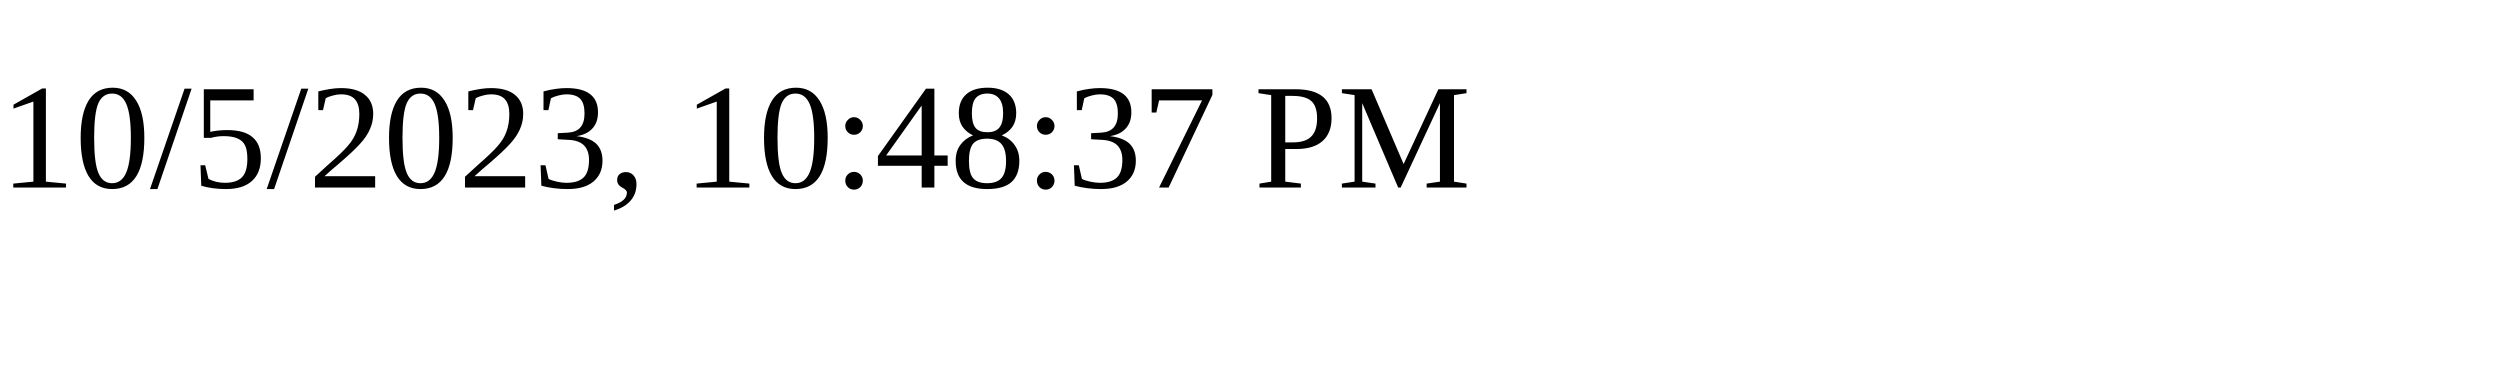
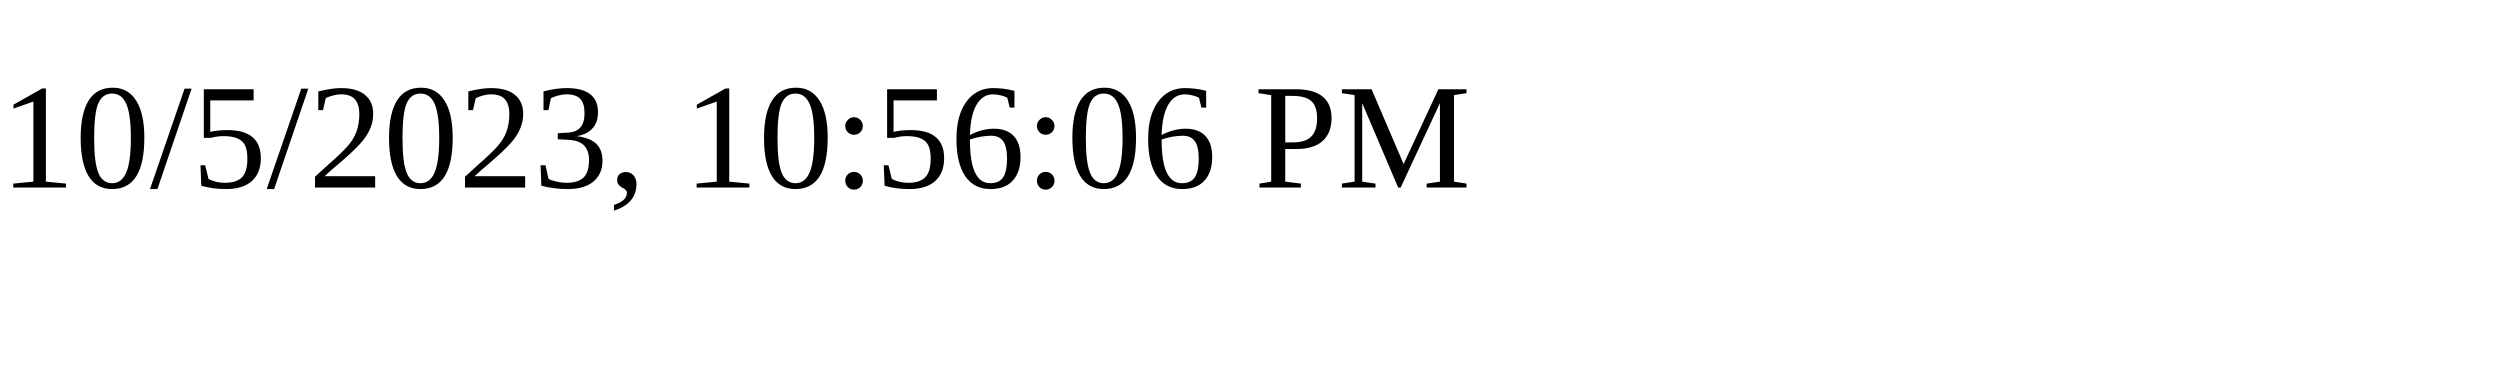
<svg xmlns="http://www.w3.org/2000/svg" height="30" width="200">
-   <text x="0" y="15">10/5/2023, 10:48:37 PM</text>
+   <text x="0" y="15">10/5/2023, 10:56:06 PM</text>
</svg>
